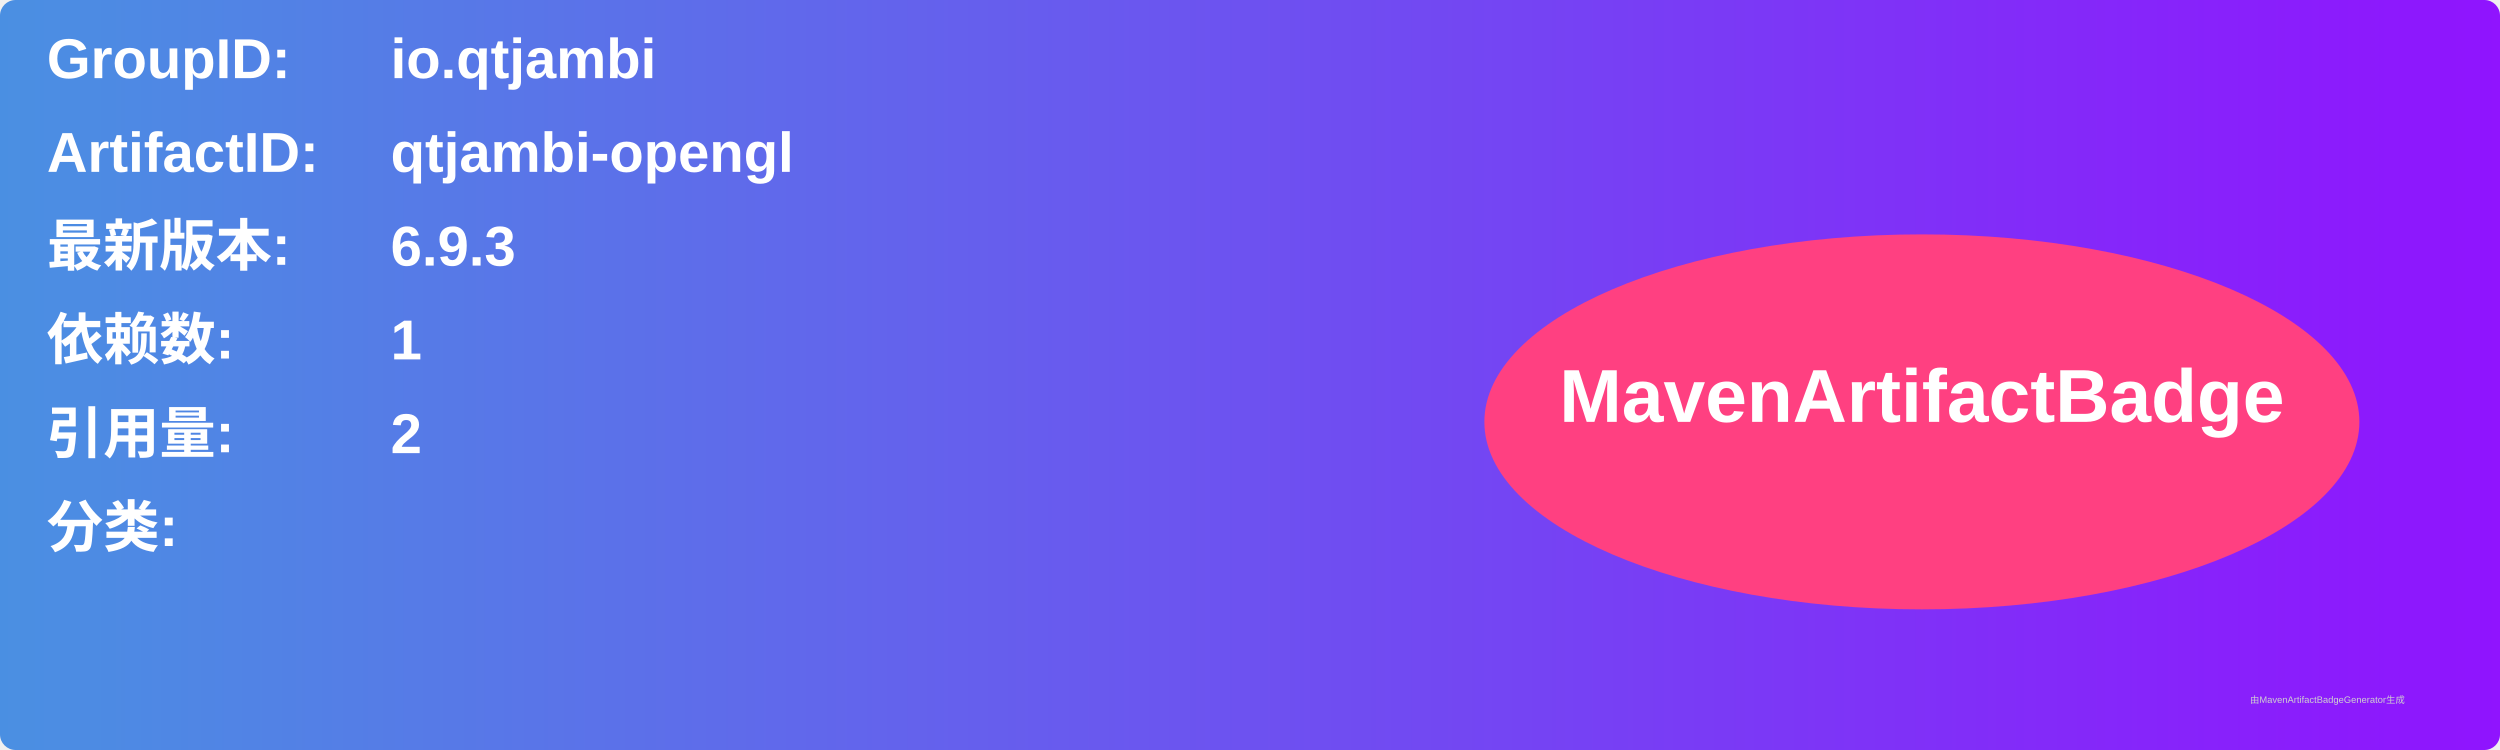
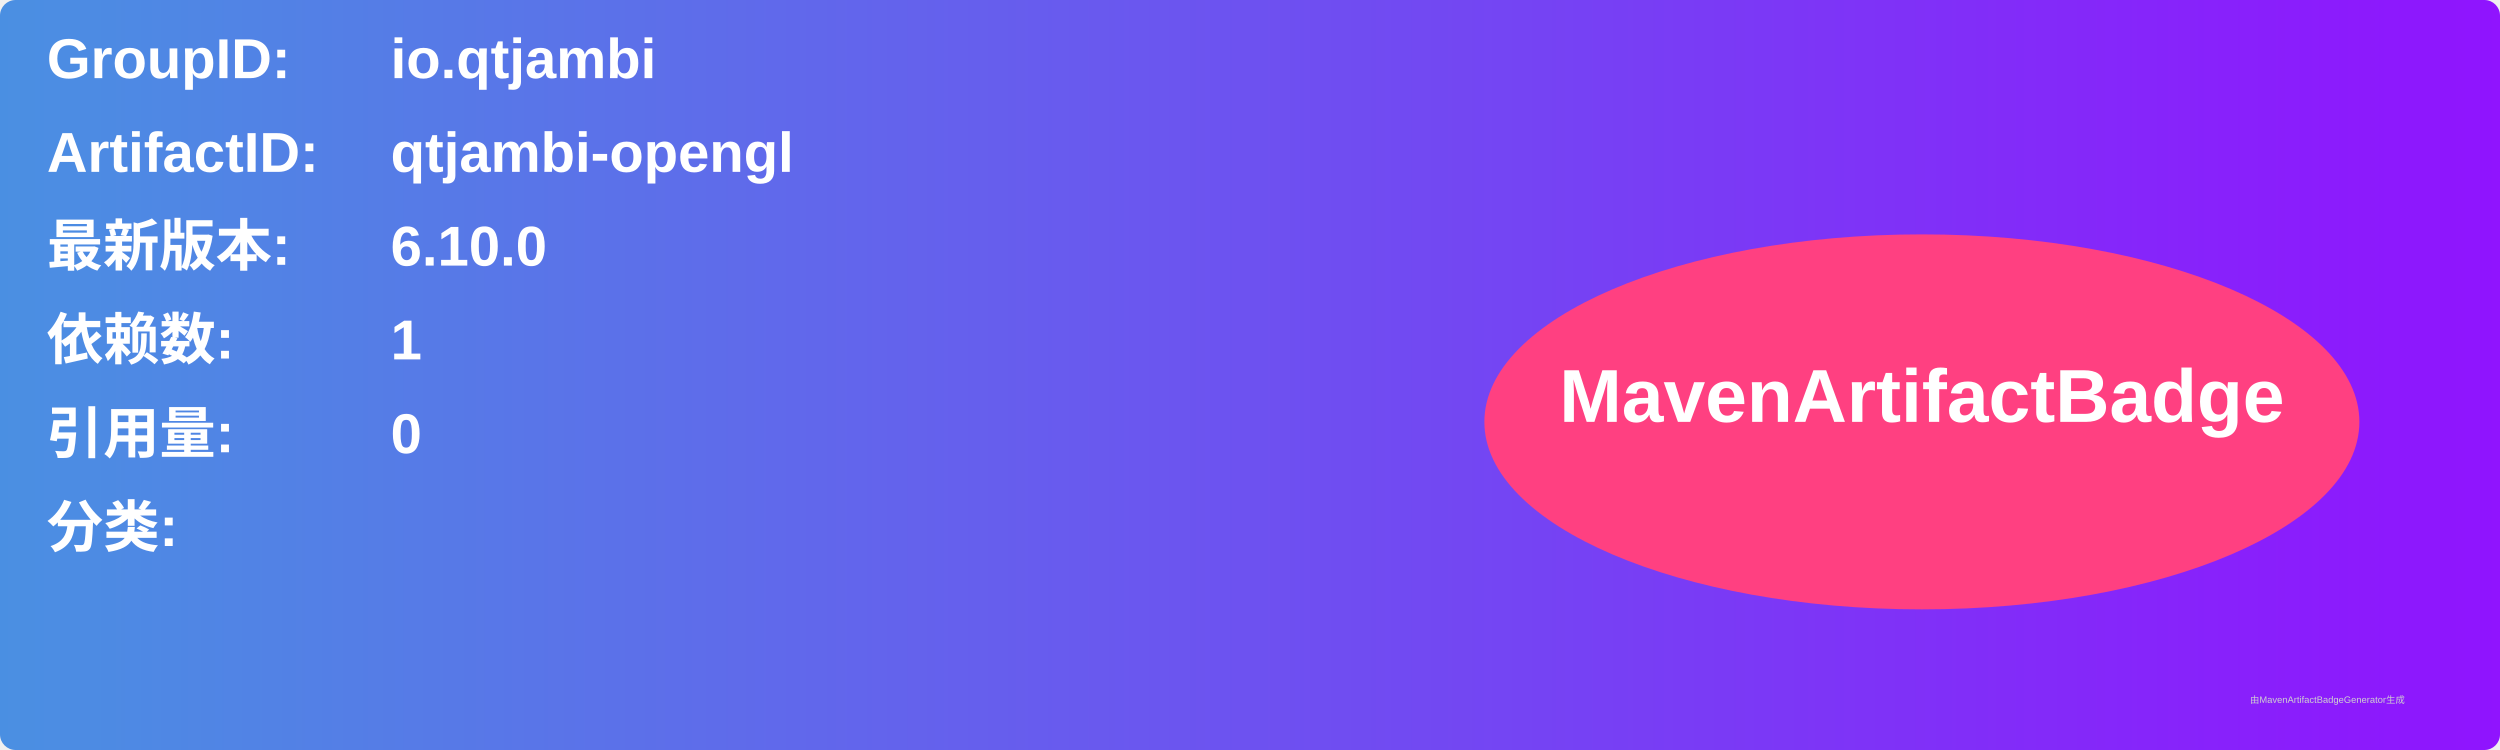
<svg xmlns="http://www.w3.org/2000/svg" width="800" height="240" viewBox="0 0 800 240">
  <linearGradient id="grad" x1="0%" y1="0%" x2="100%" y2="0%">
    <stop offset="0%" stop-color="#4a90e2" />
    <stop offset="100%" stop-color="#9013fe" />
  </linearGradient>
  <rect width="100%" height="100%" rx="5" ry="5" fill="url(#grad)" />
  <g transform="translate(15, 15)">
    <text x="0" y="10" font-family="Arial" font-size="18" fill="white" font-weight="bold" width="260">GroupID:</text>
    <text x="110" y="10" font-family="Arial" font-size="18" fill="white" font-weight="bold" width="460">io.qtjambi</text>
    <text x="0" y="40" font-family="Arial" font-size="18" fill="white" font-weight="bold" width="260">ArtifactID:</text>
    <text x="110" y="40" font-family="Arial" font-size="18" fill="white" font-weight="bold" width="460">qtjambi-opengl</text>
    <text x="0" y="70" font-family="Arial" font-size="18" fill="white" font-weight="bold">最新版本:</text>
    <text x="110" y="70" font-family="Arial" font-size="18" fill="white" font-weight="bold">
-       <tspan font-weight="bold">6.9.3</tspan>
+       <tspan font-weight="bold">6.10.0</tspan>
    </text>
    <text x="0" y="100" font-family="Arial" font-size="18" fill="white" font-weight="bold">依赖数: </text>
    <text x="110" y="100" font-family="Arial" font-size="18" fill="white">
      <tspan font-weight="bold">1</tspan>
    </text>
    <text x="0" y="130" font-family="Arial" font-size="18" fill="white" font-weight="bold">引用量: </text>
    <text x="110" y="130" font-family="Arial" font-size="18" fill="white">
-       <tspan font-weight="bold">2</tspan>
+       <tspan font-weight="bold">0</tspan>
    </text>
    <text x="0" y="160" font-family="Arial" font-size="18" fill="white" font-weight="bold">分类:</text>
    <text x="10" y="190" font-family="Arial" font-size="10" fill="white">
      <tspan font-weight="bold" />
    </text>
    <ellipse cx="600" cy="120" rx="140" ry="60" fill="#ff4081" />
    <text x="600" y="120" text-anchor="middle" font-family="Arial" font-size="24" fill="white" font-weight="bold">MavenArtifactBadge</text>
  </g>
  <text x="720" y="225" font-family="Arial" font-size="3" fill="#d0d0d0">由MavenArtifactBadgeGenerator生成</text>
</svg>
